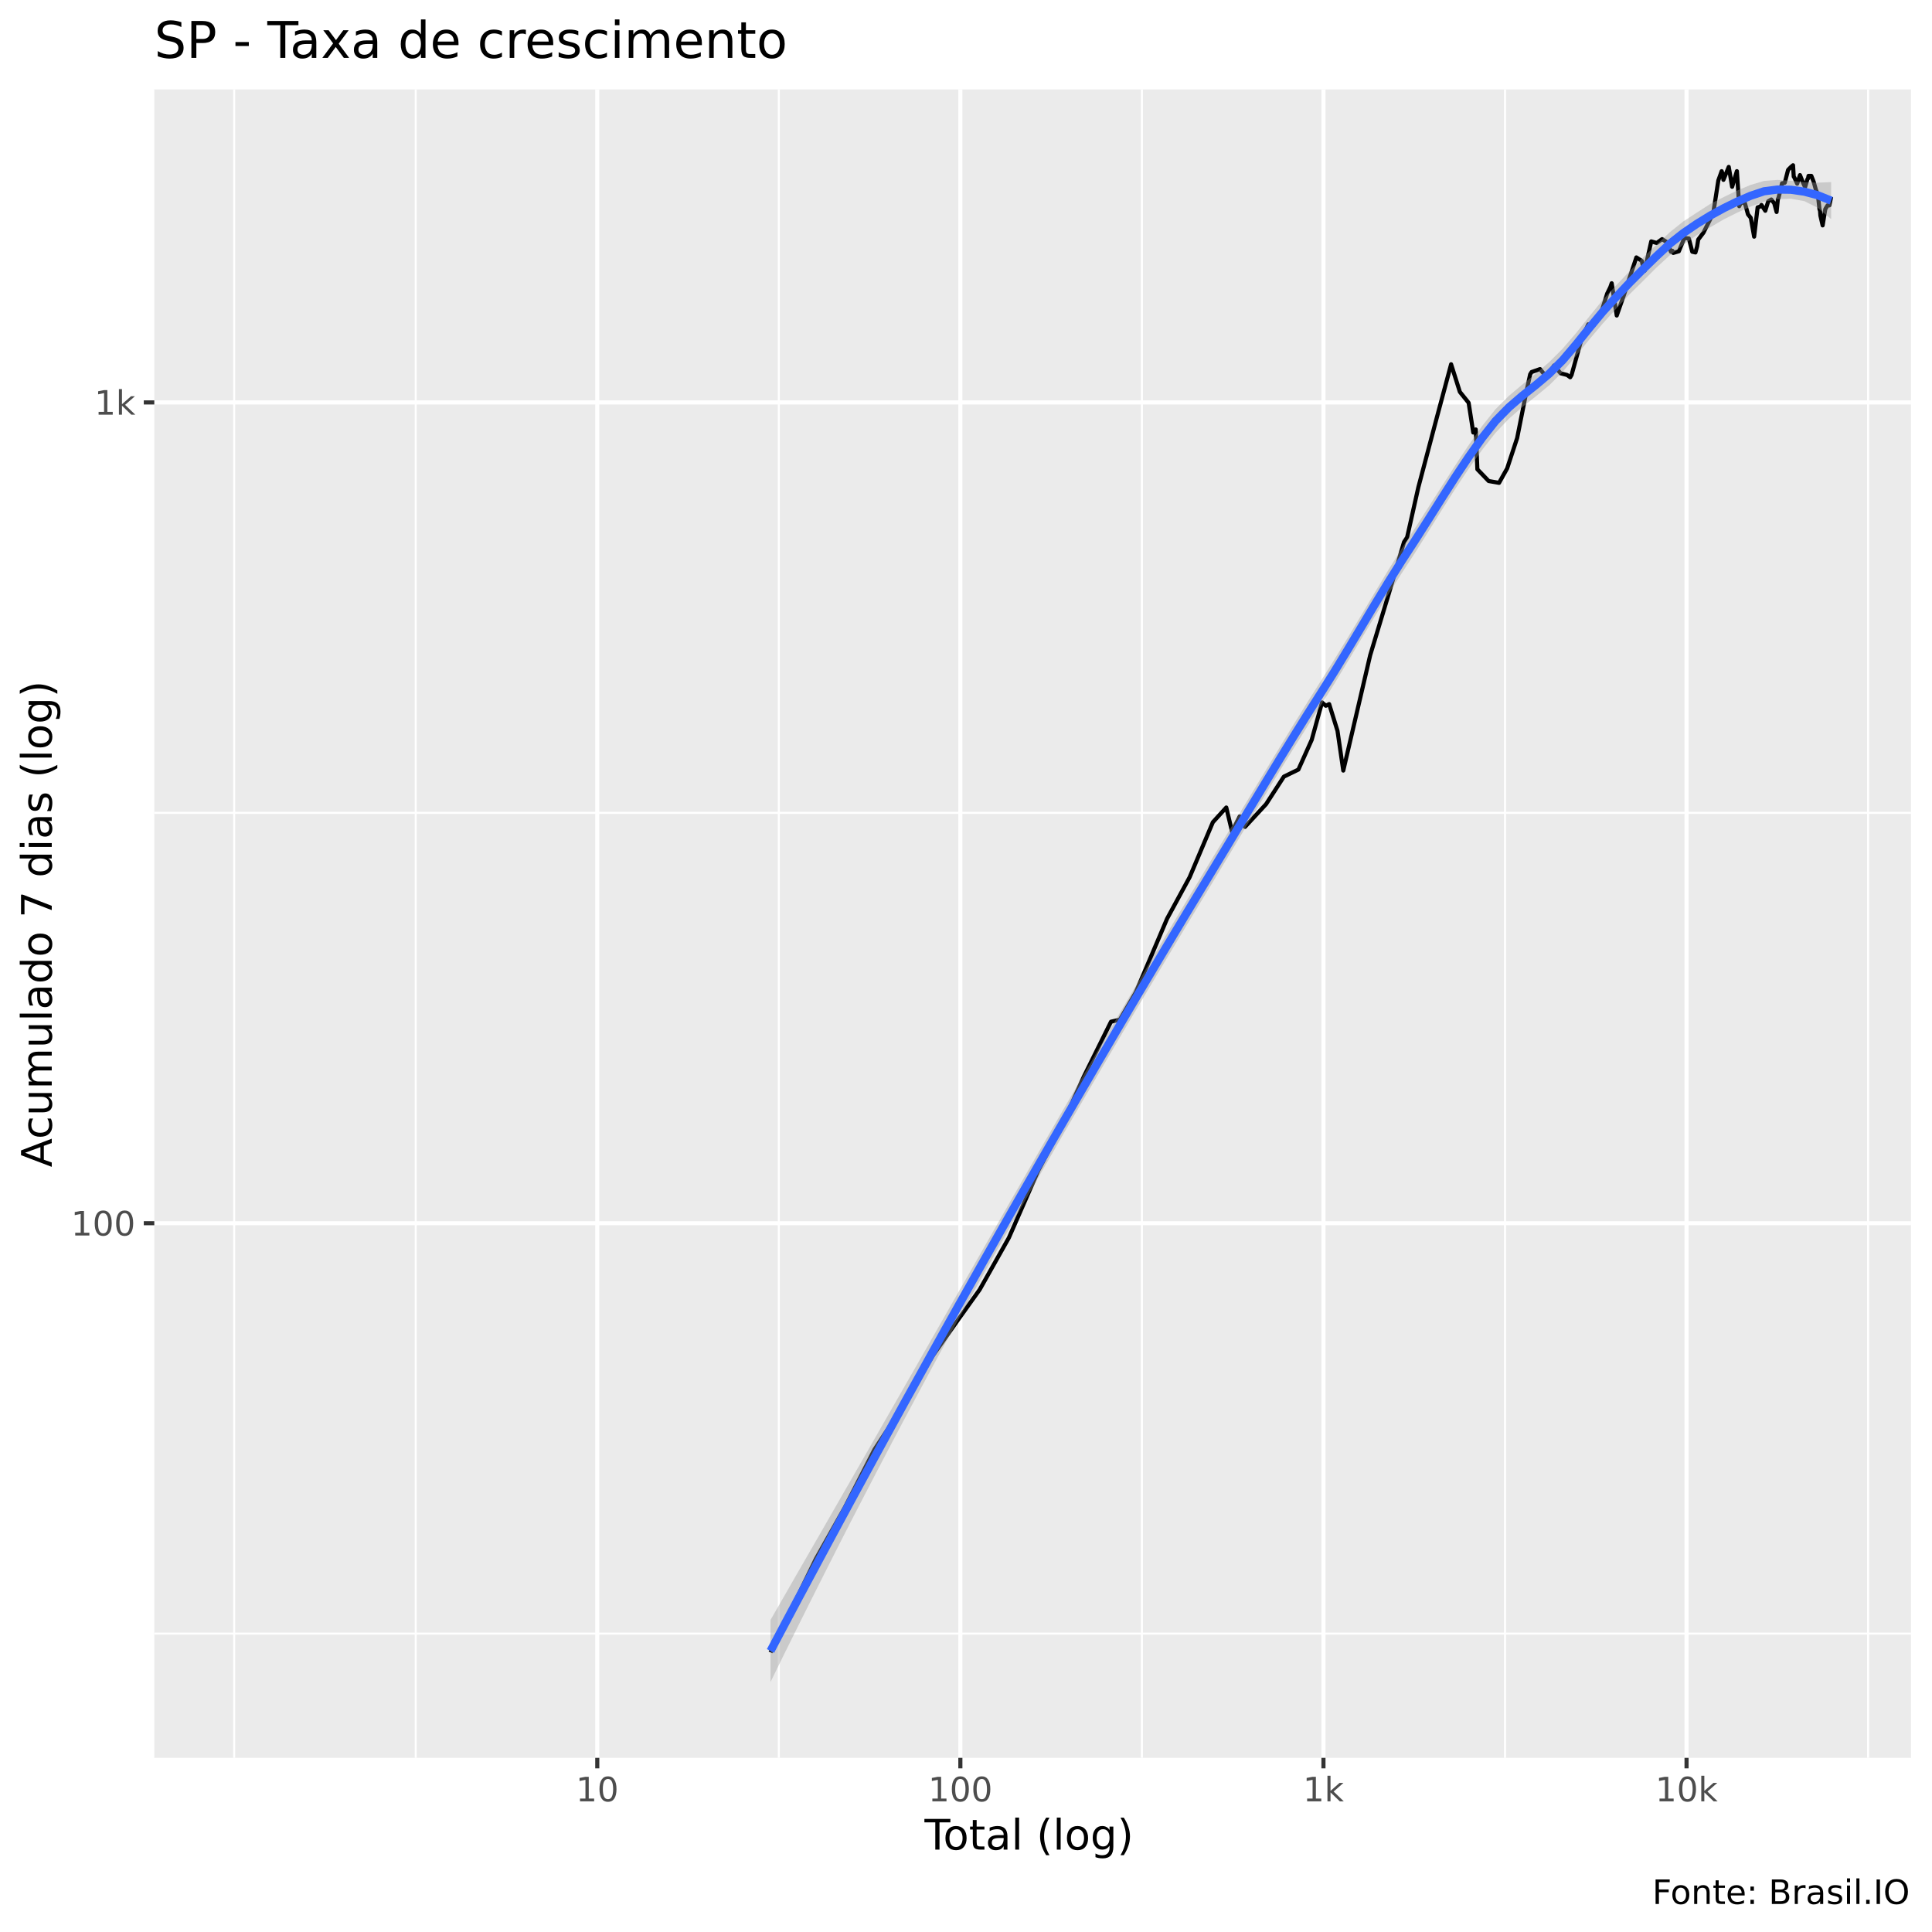
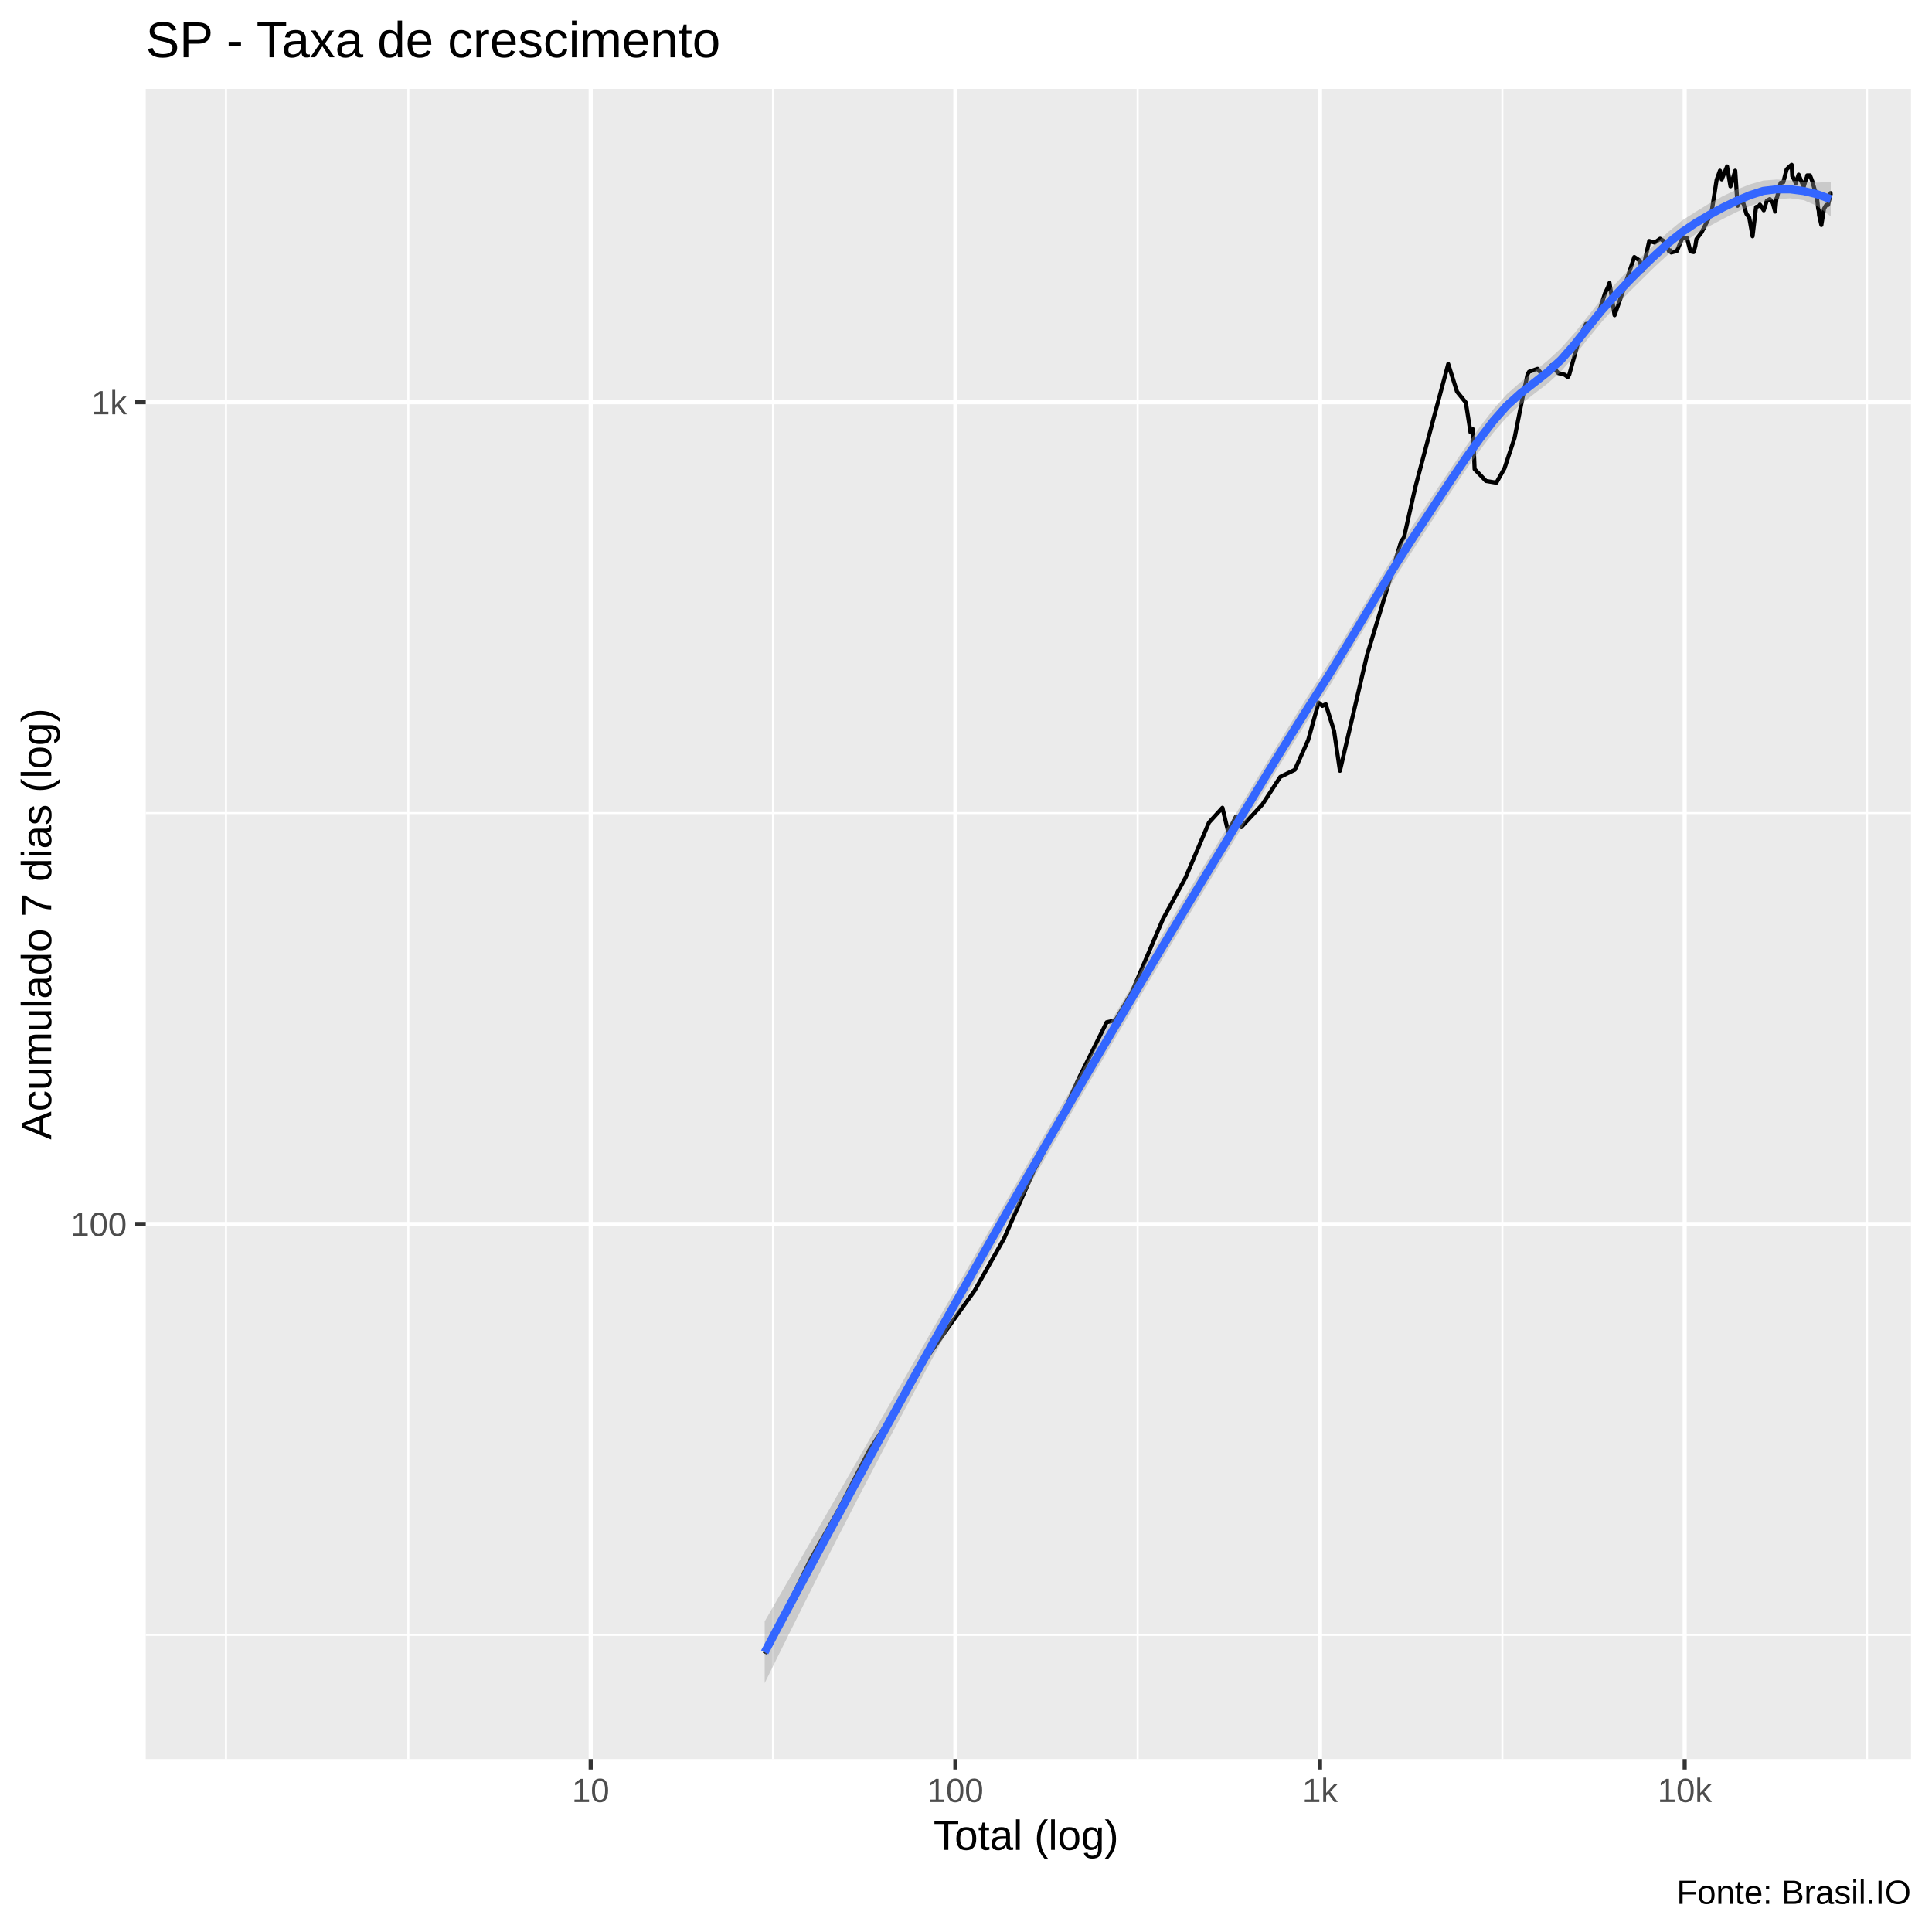
<svg xmlns="http://www.w3.org/2000/svg" viewBox="0 0 504.00 504.00">
  <defs>
    <style type="text/css">
    line, polyline, polygon, path, rect, circle {
      fill: none;
      stroke: #000000;
      stroke-linecap: round;
      stroke-linejoin: round;
      stroke-miterlimit: 10.00;
    }
  </style>
  </defs>
  <rect width="100%" height="100%" style="stroke: none; fill: #FFFFFF;" />
-   <rect x="0" y="0.00" width="504.00" height="504.00" style="stroke-width: 1.07; stroke: #FFFFFF; fill: #FFFFFF;" />
+   <rect x="-0" y="0.00" width="504.00" height="504.00" style="stroke-width: 1.07; stroke: #FFFFFF; fill: #FFFFFF;" />
  <defs>
-     <clipPath id="cpNDAuMjV8NDk4LjUyfDQ1OC41N3wyMy4zMw==">
-       <rect x="40.25" y="23.33" width="458.27" height="435.24" />
+     <clipPath id="cpMzguMDJ8NDk4LjUyfDQ1OC44OHwyMy4xOQ==">
+       <rect x="38.02" y="23.19" width="460.50" height="435.69" />
    </clipPath>
  </defs>
-   <rect x="40.25" y="23.33" width="458.27" height="435.24" style="stroke-width: 1.07; stroke: none; fill: #EBEBEB;" clip-path="url(#cpNDAuMjV8NDk4LjUyfDQ1OC41N3wyMy4zMw==)" />
-   <polyline points="40.25,426.16 498.52,426.16 " style="stroke-width: 0.53; stroke: #FFFFFF; stroke-linecap: butt;" clip-path="url(#cpNDAuMjV8NDk4LjUyfDQ1OC41N3wyMy4zMw==)" />
-   <polyline points="40.25,212.04 498.52,212.04 " style="stroke-width: 0.53; stroke: #FFFFFF; stroke-linecap: butt;" clip-path="url(#cpNDAuMjV8NDk4LjUyfDQ1OC41N3wyMy4zMw==)" />
-   <polyline points="61.08,458.57 61.08,23.33 " style="stroke-width: 0.53; stroke: #FFFFFF; stroke-linecap: butt;" clip-path="url(#cpNDAuMjV8NDk4LjUyfDQ1OC41N3wyMy4zMw==)" />
-   <polyline points="108.45,458.57 108.45,23.33 " style="stroke-width: 0.53; stroke: #FFFFFF; stroke-linecap: butt;" clip-path="url(#cpNDAuMjV8NDk4LjUyfDQ1OC41N3wyMy4zMw==)" />
-   <polyline points="203.17,458.57 203.17,23.33 " style="stroke-width: 0.53; stroke: #FFFFFF; stroke-linecap: butt;" clip-path="url(#cpNDAuMjV8NDk4LjUyfDQ1OC41N3wyMy4zMw==)" />
-   <polyline points="297.89,458.57 297.89,23.33 " style="stroke-width: 0.53; stroke: #FFFFFF; stroke-linecap: butt;" clip-path="url(#cpNDAuMjV8NDk4LjUyfDQ1OC41N3wyMy4zMw==)" />
-   <polyline points="392.61,458.57 392.61,23.33 " style="stroke-width: 0.53; stroke: #FFFFFF; stroke-linecap: butt;" clip-path="url(#cpNDAuMjV8NDk4LjUyfDQ1OC41N3wyMy4zMw==)" />
-   <polyline points="487.33,458.57 487.33,23.33 " style="stroke-width: 0.53; stroke: #FFFFFF; stroke-linecap: butt;" clip-path="url(#cpNDAuMjV8NDk4LjUyfDQ1OC41N3wyMy4zMw==)" />
-   <polyline points="40.25,319.10 498.52,319.10 " style="stroke-width: 1.07; stroke: #FFFFFF; stroke-linecap: butt;" clip-path="url(#cpNDAuMjV8NDk4LjUyfDQ1OC41N3wyMy4zMw==)" />
-   <polyline points="40.25,104.98 498.52,104.98 " style="stroke-width: 1.07; stroke: #FFFFFF; stroke-linecap: butt;" clip-path="url(#cpNDAuMjV8NDk4LjUyfDQ1OC41N3wyMy4zMw==)" />
-   <polyline points="155.81,458.57 155.81,23.33 " style="stroke-width: 1.07; stroke: #FFFFFF; stroke-linecap: butt;" clip-path="url(#cpNDAuMjV8NDk4LjUyfDQ1OC41N3wyMy4zMw==)" />
-   <polyline points="250.53,458.57 250.53,23.33 " style="stroke-width: 1.07; stroke: #FFFFFF; stroke-linecap: butt;" clip-path="url(#cpNDAuMjV8NDk4LjUyfDQ1OC41N3wyMy4zMw==)" />
-   <polyline points="345.25,458.57 345.25,23.33 " style="stroke-width: 1.07; stroke: #FFFFFF; stroke-linecap: butt;" clip-path="url(#cpNDAuMjV8NDk4LjUyfDQ1OC41N3wyMy4zMw==)" />
-   <polyline points="439.97,458.57 439.97,23.33 " style="stroke-width: 1.07; stroke: #FFFFFF; stroke-linecap: butt;" clip-path="url(#cpNDAuMjV8NDk4LjUyfDQ1OC41N3wyMy4zMw==)" />
-   <polyline points="201.00,431.06 212.83,406.66 220.33,393.36 228.12,378.14 234.66,368.17 243.36,353.61 249.70,344.62 255.56,336.43 263.18,322.90 270.88,305.30 276.50,294.70 282.77,280.78 289.83,266.53 292.14,266.00 296.27,258.92 304.46,239.65 310.34,228.83 316.40,214.49 319.90,210.65 321.40,216.94 323.40,212.99 324.78,215.71 330.28,209.78 334.92,202.60 338.71,200.76 342.18,193.02 344.88,183.24 345.86,184.11 346.74,183.68 348.91,190.65 350.42,201.02 357.44,170.93 362.26,154.99 366.27,141.39 367.08,140.16 370.00,127.13 374.76,109.16 378.55,95.02 380.83,102.23 383.12,105.07 384.33,112.83 384.98,112.03 385.40,122.42 388.35,125.49 391.06,125.96 393.17,122.19 395.78,114.26 398.03,102.95 399.17,97.65 399.55,97.05 401.75,96.28 403.47,98.42 405.40,95.36 407.13,97.39 408.81,97.82 409.62,98.42 409.97,97.82 412.65,88.18 414.34,84.60 415.81,84.75 417.37,82.60 419.26,76.59 420.06,74.96 420.44,73.89 421.76,82.31 423.57,77.14 425.18,72.24 426.88,67.15 428.31,68.08 428.76,70.30 429.04,70.62 430.76,62.97 432.19,63.39 433.58,62.38 434.91,63.21 435.90,65.67 436.29,65.43 436.49,65.98 437.96,65.55 439.40,62.09 440.56,62.20 441.46,65.67 442.29,65.86 442.73,64.28 443.01,62.50 444.38,60.69 445.79,57.90 446.94,55.58 448.26,47.07 449.13,44.65 449.44,45.58 449.59,46.92 450.98,43.54 451.86,48.73 453.10,44.65 453.71,53.79 454.58,51.93 454.79,52.94 454.97,52.19 455.99,55.91 456.73,56.84 457.60,61.74 458.51,54.11 459.29,53.84 459.51,53.47 459.65,53.68 460.51,54.98 461.28,52.51 462.08,52.04 462.85,53.04 463.46,55.30 463.80,51.88 463.94,51.72 464.88,47.82 465.59,47.67 466.46,44.31 467.18,43.59 467.75,43.11 467.93,46.07 468.05,46.22 468.83,47.92 469.56,45.68 470.28,47.47 470.89,48.83 471.49,46.77 471.66,46.57 471.79,45.88 472.52,45.88 473.13,47.42 473.71,49.49 474.23,50.78 474.65,54.60 474.80,55.03 474.88,56.23 475.47,58.80 476.17,54.54 476.75,53.58 477.23,53.58 477.69,51.35 " style="stroke-width: 1.07; stroke-linecap: butt;" clip-path="url(#cpNDAuMjV8NDk4LjUyfDQ1OC41N3wyMy4zMw==)" />
-   <polygon points="201.00,422.60 204.50,416.51 208.00,410.41 211.51,404.32 215.01,398.23 218.51,392.13 222.01,386.03 225.52,379.93 229.02,373.82 232.52,367.71 236.02,361.59 239.53,355.47 243.03,349.34 246.53,343.21 250.03,337.08 253.54,330.95 257.04,324.82 260.54,318.70 264.04,312.59 267.55,306.49 271.05,300.41 274.55,294.35 278.05,288.31 281.56,282.29 285.06,276.30 288.56,270.32 292.06,264.37 295.56,258.44 299.07,252.54 302.57,246.66 306.07,240.80 309.57,234.97 313.08,229.17 316.58,223.39 320.08,217.62 323.58,211.85 327.09,206.06 330.59,200.28 334.09,194.52 337.59,188.79 341.10,183.14 344.60,177.60 348.10,172.05 351.60,166.34 355.11,160.51 358.61,154.63 362.11,148.81 365.61,143.18 369.12,137.80 372.62,132.35 376.12,126.87 379.62,121.42 383.13,116.13 386.63,111.15 390.13,106.75 393.63,103.26 397.13,100.31 400.64,97.48 404.14,94.46 407.64,90.97 411.14,86.90 414.65,82.50 418.15,78.19 421.65,74.39 425.15,70.72 428.66,67.13 432.16,63.81 435.66,60.53 439.16,57.74 442.67,55.45 446.17,53.19 449.67,51.40 453.17,49.71 456.68,48.24 460.18,47.20 463.68,46.93 467.18,47.15 470.69,47.53 474.19,47.65 477.69,47.51 477.69,57.16 474.19,54.21 470.69,52.47 467.18,51.84 463.68,51.98 460.18,52.60 456.68,53.89 453.17,55.48 449.67,57.23 446.17,59.28 442.67,61.31 439.16,63.83 435.66,66.54 432.16,69.77 428.66,73.27 425.15,76.72 421.65,80.48 418.15,84.36 414.65,88.50 411.14,92.84 407.64,97.02 404.14,100.52 400.64,103.41 397.13,106.18 393.63,109.24 390.13,112.91 386.63,117.37 383.13,122.29 379.62,127.55 376.12,133.05 372.62,138.66 369.12,144.23 365.61,149.62 362.11,155.14 358.61,160.85 355.11,166.68 351.60,172.55 348.10,178.35 344.60,183.93 341.10,189.43 337.59,195.02 334.09,200.70 330.59,206.45 327.09,212.27 323.58,218.12 320.08,223.96 316.58,229.77 313.08,235.55 309.57,241.35 306.07,247.18 302.57,253.03 299.07,258.90 295.56,264.80 292.06,270.73 288.56,276.69 285.06,282.67 281.56,288.68 278.05,294.71 274.55,300.78 271.05,306.87 267.55,312.99 264.04,319.14 260.54,325.32 257.04,331.55 253.54,337.83 250.03,344.16 246.53,350.54 243.03,356.98 239.53,363.48 236.02,370.04 232.52,376.65 229.02,383.33 225.52,390.06 222.01,396.85 218.51,403.70 215.01,410.61 211.51,417.57 208.00,424.59 204.50,431.66 201.00,438.79 " style="stroke-width: 0.00; stroke: none; fill: #999999; fill-opacity: 0.40;" clip-path="url(#cpNDAuMjV8NDk4LjUyfDQ1OC41N3wyMy4zMw==)" />
-   <polyline points="201.00,422.60 204.50,416.51 208.00,410.41 211.51,404.32 215.01,398.23 218.51,392.13 222.01,386.03 225.52,379.93 229.02,373.82 232.52,367.71 236.02,361.59 239.53,355.47 243.03,349.34 246.53,343.21 250.03,337.08 253.54,330.95 257.04,324.82 260.54,318.70 264.04,312.59 267.55,306.49 271.05,300.41 274.55,294.35 278.05,288.31 281.56,282.29 285.06,276.30 288.56,270.32 292.06,264.37 295.56,258.44 299.07,252.54 302.57,246.66 306.07,240.80 309.57,234.97 313.08,229.17 316.58,223.39 320.08,217.62 323.58,211.85 327.09,206.06 330.59,200.28 334.09,194.52 337.59,188.79 341.10,183.14 344.60,177.60 348.10,172.05 351.60,166.34 355.11,160.51 358.61,154.63 362.11,148.81 365.61,143.18 369.12,137.80 372.62,132.35 376.12,126.87 379.62,121.42 383.13,116.13 386.63,111.15 390.13,106.75 393.63,103.26 397.13,100.31 400.64,97.48 404.14,94.46 407.64,90.97 411.14,86.90 414.65,82.50 418.15,78.19 421.65,74.39 425.15,70.72 428.66,67.13 432.16,63.81 435.66,60.53 439.16,57.74 442.67,55.45 446.17,53.19 449.67,51.40 453.17,49.71 456.68,48.24 460.18,47.20 463.68,46.93 467.18,47.15 470.69,47.53 474.19,47.65 477.69,47.51 " style="stroke-width: 2.13; stroke: none;" clip-path="url(#cpNDAuMjV8NDk4LjUyfDQ1OC41N3wyMy4zMw==)" />
-   <polyline points="477.69,57.16 474.19,54.21 470.69,52.47 467.18,51.84 463.68,51.98 460.18,52.60 456.68,53.89 453.17,55.48 449.67,57.23 446.17,59.28 442.67,61.31 439.16,63.83 435.66,66.54 432.16,69.77 428.66,73.27 425.15,76.72 421.65,80.48 418.15,84.36 414.65,88.50 411.14,92.84 407.64,97.02 404.14,100.52 400.64,103.41 397.13,106.18 393.63,109.24 390.13,112.91 386.63,117.37 383.13,122.29 379.62,127.55 376.12,133.05 372.62,138.66 369.12,144.23 365.61,149.62 362.11,155.14 358.61,160.85 355.11,166.68 351.60,172.55 348.10,178.35 344.60,183.93 341.10,189.43 337.59,195.02 334.09,200.70 330.59,206.45 327.09,212.27 323.58,218.12 320.08,223.96 316.58,229.77 313.08,235.55 309.57,241.35 306.07,247.18 302.57,253.03 299.07,258.90 295.56,264.80 292.06,270.73 288.56,276.69 285.06,282.67 281.56,288.68 278.05,294.71 274.55,300.78 271.05,306.87 267.55,312.99 264.04,319.14 260.54,325.32 257.04,331.55 253.54,337.83 250.03,344.16 246.53,350.54 243.03,356.98 239.53,363.48 236.02,370.04 232.52,376.65 229.02,383.33 225.52,390.06 222.01,396.85 218.51,403.70 215.01,410.61 211.51,417.57 208.00,424.59 204.50,431.66 201.00,438.79 " style="stroke-width: 2.13; stroke: none;" clip-path="url(#cpNDAuMjV8NDk4LjUyfDQ1OC41N3wyMy4zMw==)" />
-   <polyline points="201.00,430.69 204.50,424.08 208.00,417.50 211.51,410.95 215.01,404.42 218.51,397.92 222.01,391.44 225.52,384.99 229.02,378.57 232.52,372.18 236.02,365.81 239.53,359.48 243.03,353.16 246.53,346.88 250.03,340.62 253.54,334.39 257.04,328.19 260.54,322.01 264.04,315.86 267.55,309.74 271.05,303.64 274.55,297.56 278.05,291.51 281.56,285.48 285.06,279.48 288.56,273.50 292.06,267.55 295.56,261.62 299.07,255.72 302.57,249.84 306.07,243.99 309.57,238.16 313.08,232.36 316.58,226.58 320.08,220.79 323.58,214.98 327.09,209.17 330.59,203.37 334.09,197.61 337.59,191.91 341.10,186.28 344.60,180.76 348.10,175.20 351.60,169.45 355.11,163.60 358.61,157.74 362.11,151.98 365.61,146.40 369.12,141.01 372.62,135.51 376.12,129.96 379.62,124.48 383.13,119.21 386.63,114.26 390.13,109.83 393.63,106.25 397.13,103.24 400.64,100.45 404.14,97.49 407.64,93.99 411.14,89.87 414.65,85.50 418.15,81.28 421.65,77.43 425.15,73.72 428.66,70.20 432.16,66.79 435.66,63.53 439.16,60.78 442.67,58.38 446.17,56.23 449.67,54.31 453.17,52.59 456.68,51.07 460.18,49.90 463.68,49.45 467.18,49.50 470.69,50.00 474.19,50.93 477.69,52.34 " style="stroke-width: 2.13; stroke: #3366FF; stroke-linecap: butt;" clip-path="url(#cpNDAuMjV8NDk4LjUyfDQ1OC41N3wyMy4zMw==)" />
+   <rect x="38.02" y="23.19" width="460.50" height="435.69" style="stroke-width: 1.07; stroke: none; fill: #EBEBEB;" clip-path="url(#cpMzguMDJ8NDk4LjUyfDQ1OC44OHwyMy4xOQ==)" />
+   <polyline points="38.02,426.49 498.52,426.49 " style="stroke-width: 0.53; stroke: #FFFFFF; stroke-linecap: butt;" clip-path="url(#cpMzguMDJ8NDk4LjUyfDQ1OC44OHwyMy4xOQ==)" />
+   <polyline points="38.02,212.11 498.52,212.11 " style="stroke-width: 0.53; stroke: #FFFFFF; stroke-linecap: butt;" clip-path="url(#cpMzguMDJ8NDk4LjUyfDQ1OC44OHwyMy4xOQ==)" />
+   <polyline points="58.95,458.88 58.95,23.19 " style="stroke-width: 0.53; stroke: #FFFFFF; stroke-linecap: butt;" clip-path="url(#cpMzguMDJ8NDk4LjUyfDQ1OC44OHwyMy4xOQ==)" />
+   <polyline points="106.52,458.88 106.52,23.19 " style="stroke-width: 0.53; stroke: #FFFFFF; stroke-linecap: butt;" clip-path="url(#cpMzguMDJ8NDk4LjUyfDQ1OC44OHwyMy4xOQ==)" />
+   <polyline points="201.65,458.88 201.65,23.19 " style="stroke-width: 0.53; stroke: #FFFFFF; stroke-linecap: butt;" clip-path="url(#cpMzguMDJ8NDk4LjUyfDQ1OC44OHwyMy4xOQ==)" />
+   <polyline points="296.78,458.88 296.78,23.19 " style="stroke-width: 0.53; stroke: #FFFFFF; stroke-linecap: butt;" clip-path="url(#cpMzguMDJ8NDk4LjUyfDQ1OC44OHwyMy4xOQ==)" />
+   <polyline points="391.92,458.88 391.92,23.19 " style="stroke-width: 0.53; stroke: #FFFFFF; stroke-linecap: butt;" clip-path="url(#cpMzguMDJ8NDk4LjUyfDQ1OC44OHwyMy4xOQ==)" />
+   <polyline points="487.05,458.88 487.05,23.19 " style="stroke-width: 0.53; stroke: #FFFFFF; stroke-linecap: butt;" clip-path="url(#cpMzguMDJ8NDk4LjUyfDQ1OC44OHwyMy4xOQ==)" />
+   <polyline points="38.02,319.30 498.52,319.30 " style="stroke-width: 1.07; stroke: #FFFFFF; stroke-linecap: butt;" clip-path="url(#cpMzguMDJ8NDk4LjUyfDQ1OC44OHwyMy4xOQ==)" />
+   <polyline points="38.02,104.93 498.52,104.93 " style="stroke-width: 1.07; stroke: #FFFFFF; stroke-linecap: butt;" clip-path="url(#cpMzguMDJ8NDk4LjUyfDQ1OC44OHwyMy4xOQ==)" />
+   <polyline points="154.09,458.88 154.09,23.19 " style="stroke-width: 1.07; stroke: #FFFFFF; stroke-linecap: butt;" clip-path="url(#cpMzguMDJ8NDk4LjUyfDQ1OC44OHwyMy4xOQ==)" />
+   <polyline points="249.22,458.88 249.22,23.19 " style="stroke-width: 1.07; stroke: #FFFFFF; stroke-linecap: butt;" clip-path="url(#cpMzguMDJ8NDk4LjUyfDQ1OC44OHwyMy4xOQ==)" />
+   <polyline points="344.35,458.88 344.35,23.19 " style="stroke-width: 1.07; stroke: #FFFFFF; stroke-linecap: butt;" clip-path="url(#cpMzguMDJ8NDk4LjUyfDQ1OC44OHwyMy4xOQ==)" />
+   <polyline points="439.48,458.88 439.48,23.19 " style="stroke-width: 1.07; stroke: #FFFFFF; stroke-linecap: butt;" clip-path="url(#cpMzguMDJ8NDk4LjUyfDQ1OC44OHwyMy4xOQ==)" />
+   <polyline points="199.48,431.39 211.36,406.97 218.89,393.64 226.71,378.41 233.28,368.42 242.01,353.85 248.38,344.85 254.27,336.65 261.92,323.10 269.66,305.48 275.30,294.87 281.61,280.93 288.70,266.67 291.01,266.14 295.16,259.05 303.38,239.75 309.29,228.92 315.38,214.57 318.89,210.72 320.40,217.02 322.41,213.07 323.79,215.78 329.32,209.85 333.98,202.67 337.78,200.82 341.26,193.07 343.98,183.29 344.97,184.15 345.85,183.72 348.02,190.70 349.55,201.08 356.60,170.96 361.43,155.00 365.46,141.38 366.27,140.15 369.21,127.11 373.99,109.12 377.80,94.96 380.09,102.17 382.39,105.02 383.61,112.79 384.25,111.98 384.68,122.39 387.64,125.47 390.36,125.93 392.48,122.16 395.11,114.22 397.36,102.90 398.51,97.59 398.88,96.99 401.10,96.22 402.83,98.37 404.76,95.29 406.50,97.33 408.18,97.76 409.00,98.37 409.36,97.76 412.04,88.11 413.74,84.52 415.22,84.67 416.78,82.53 418.69,76.51 419.49,74.87 419.87,73.80 421.19,82.24 423.01,77.06 424.63,72.15 426.34,67.05 427.77,67.99 428.23,70.21 428.51,70.53 430.23,62.87 431.67,63.29 433.06,62.28 434.40,63.11 435.40,65.58 435.79,65.33 435.98,65.88 437.46,65.46 438.91,61.99 440.08,62.10 440.98,65.58 441.82,65.76 442.26,64.18 442.54,62.40 443.91,60.59 445.33,57.80 446.48,55.47 447.81,46.95 448.68,44.53 448.99,45.46 449.14,46.80 450.54,43.42 451.43,48.61 452.67,44.53 453.28,53.68 454.15,51.82 454.37,52.83 454.54,52.08 455.58,55.80 456.32,56.74 457.19,61.64 458.10,54.00 458.89,53.73 459.10,53.36 459.25,53.57 460.11,54.87 460.89,52.40 461.69,51.93 462.47,52.93 463.08,55.20 463.42,51.77 463.55,51.61 464.50,47.70 465.21,47.55 466.08,44.19 466.81,43.47 467.39,42.99 467.56,45.96 467.68,46.10 468.47,47.80 469.21,45.56 469.93,47.35 470.54,48.71 471.14,46.65 471.31,46.45 471.45,45.76 472.17,45.76 472.78,47.30 473.37,49.38 473.89,50.67 474.32,54.49 474.46,54.92 474.55,56.13 475.14,58.70 475.84,54.44 476.42,53.47 476.90,53.47 477.37,51.24 477.53,50.36 477.59,50.93 " style="stroke-width: 1.07; stroke-linecap: butt;" clip-path="url(#cpMzguMDJ8NDk4LjUyfDQ1OC44OHwyMy4xOQ==)" />
+   <polygon points="199.48,422.98 203.00,416.87 206.52,410.76 210.04,404.65 213.56,398.54 217.08,392.43 220.60,386.32 224.12,380.20 227.64,374.07 231.16,367.95 234.68,361.82 238.20,355.68 241.72,349.54 245.24,343.39 248.76,337.25 252.28,331.10 255.80,324.96 259.32,318.83 262.84,312.70 266.36,306.59 269.88,300.50 273.40,294.43 276.92,288.38 280.45,282.35 283.97,276.34 287.49,270.36 291.01,264.39 294.53,258.45 298.05,252.54 301.57,246.64 305.09,240.78 308.61,234.93 312.13,229.12 315.65,223.33 319.17,217.55 322.69,211.76 326.21,205.96 329.73,200.17 333.25,194.39 336.77,188.65 340.29,182.99 343.81,177.45 347.33,171.89 350.85,166.18 354.37,160.35 357.89,154.46 361.42,148.58 364.94,142.82 368.46,137.28 371.98,131.98 375.50,126.69 379.02,121.45 382.54,116.31 386.06,111.37 389.58,106.76 393.10,102.82 396.62,99.73 400.14,96.97 403.66,94.13 407.18,90.88 410.70,86.94 414.22,82.50 417.74,78.05 421.26,74.17 424.78,70.47 428.30,66.86 431.82,63.59 435.34,60.38 438.86,57.47 442.38,55.23 445.91,53.07 449.43,51.17 452.95,49.49 456.47,48.10 459.99,47.10 463.51,46.83 467.03,47.05 470.55,47.46 474.07,47.63 477.59,47.47 477.59,56.46 474.07,53.73 470.55,52.22 467.03,51.74 463.51,51.93 459.99,52.51 456.47,53.77 452.95,55.36 449.43,57.12 445.91,59.02 442.38,61.06 438.86,63.52 435.34,66.22 431.82,69.46 428.30,72.92 424.78,76.39 421.26,80.20 417.74,84.10 414.22,88.40 410.70,92.87 407.18,96.94 403.66,100.10 400.14,102.80 396.62,105.56 393.10,108.81 389.58,112.85 386.06,117.43 382.54,122.34 379.02,127.52 375.50,132.89 371.98,138.32 368.46,143.68 364.94,149.13 361.42,154.77 357.89,160.57 354.37,166.45 350.85,172.34 347.33,178.14 343.81,183.73 340.29,189.24 336.77,194.84 333.25,200.53 329.73,206.30 326.21,212.13 322.69,217.99 319.17,223.85 315.65,229.67 312.13,235.46 308.61,241.27 305.09,247.11 301.57,252.97 298.05,258.86 294.53,264.77 291.01,270.71 287.49,276.68 283.97,282.67 280.45,288.69 276.92,294.74 273.40,300.82 269.88,306.92 266.36,313.05 262.84,319.22 259.32,325.41 255.80,331.66 252.28,337.95 248.76,344.29 245.24,350.69 241.72,357.14 238.20,363.65 234.68,370.21 231.16,376.84 227.64,383.53 224.12,390.27 220.60,397.08 217.08,403.94 213.56,410.85 210.04,417.83 206.52,424.86 203.00,431.94 199.48,439.07 " style="stroke-width: 0.00; stroke: none; fill: #999999; fill-opacity: 0.40;" clip-path="url(#cpMzguMDJ8NDk4LjUyfDQ1OC44OHwyMy4xOQ==)" />
+   <polyline points="199.48,422.98 203.00,416.87 206.52,410.76 210.04,404.65 213.56,398.54 217.08,392.43 220.60,386.32 224.12,380.20 227.64,374.07 231.16,367.95 234.68,361.82 238.20,355.68 241.72,349.54 245.24,343.39 248.76,337.25 252.28,331.10 255.80,324.96 259.32,318.83 262.84,312.70 266.36,306.59 269.88,300.50 273.40,294.43 276.92,288.38 280.45,282.35 283.97,276.34 287.49,270.36 291.01,264.39 294.53,258.45 298.05,252.54 301.57,246.64 305.09,240.78 308.61,234.93 312.13,229.12 315.65,223.33 319.17,217.55 322.69,211.76 326.21,205.96 329.73,200.17 333.25,194.39 336.77,188.65 340.29,182.99 343.81,177.45 347.33,171.89 350.85,166.18 354.37,160.35 357.89,154.46 361.42,148.58 364.94,142.82 368.46,137.28 371.98,131.98 375.50,126.69 379.02,121.45 382.54,116.31 386.06,111.37 389.58,106.76 393.10,102.82 396.62,99.73 400.14,96.97 403.66,94.13 407.18,90.88 410.70,86.94 414.22,82.50 417.74,78.05 421.26,74.17 424.78,70.47 428.30,66.86 431.82,63.59 435.34,60.38 438.86,57.47 442.38,55.23 445.91,53.07 449.43,51.17 452.95,49.49 456.47,48.10 459.99,47.10 463.51,46.83 467.03,47.05 470.55,47.46 474.07,47.63 477.59,47.47 " style="stroke-width: 2.13; stroke: none;" clip-path="url(#cpMzguMDJ8NDk4LjUyfDQ1OC44OHwyMy4xOQ==)" />
+   <polyline points="477.59,56.46 474.07,53.73 470.55,52.22 467.03,51.74 463.51,51.93 459.99,52.51 456.47,53.77 452.95,55.36 449.43,57.12 445.91,59.02 442.38,61.06 438.86,63.52 435.34,66.22 431.82,69.46 428.30,72.92 424.78,76.39 421.26,80.20 417.74,84.10 414.22,88.40 410.70,92.87 407.18,96.94 403.66,100.10 400.14,102.80 396.62,105.56 393.10,108.81 389.58,112.85 386.06,117.43 382.54,122.34 379.02,127.52 375.50,132.89 371.98,138.32 368.46,143.68 364.94,149.13 361.42,154.77 357.89,160.57 354.37,166.45 350.85,172.34 347.33,178.14 343.81,183.73 340.29,189.24 336.77,194.84 333.25,200.53 329.73,206.30 326.21,212.13 322.69,217.99 319.17,223.85 315.65,229.67 312.13,235.46 308.61,241.27 305.09,247.11 301.57,252.97 298.05,258.86 294.53,264.77 291.01,270.71 287.49,276.68 283.97,282.67 280.45,288.69 276.92,294.74 273.40,300.82 269.88,306.92 266.36,313.05 262.84,319.22 259.32,325.41 255.80,331.66 252.28,337.95 248.76,344.29 245.24,350.69 241.72,357.14 238.20,363.65 234.68,370.21 231.16,376.84 227.64,383.53 224.12,390.27 220.60,397.08 217.08,403.94 213.56,410.85 210.04,417.83 206.52,424.86 203.00,431.94 199.48,439.07 " style="stroke-width: 2.13; stroke: none;" clip-path="url(#cpMzguMDJ8NDk4LjUyfDQ1OC44OHwyMy4xOQ==)" />
+   <polyline points="199.48,431.03 203.00,424.41 206.52,417.81 210.04,411.24 213.56,404.70 217.08,398.18 220.60,391.70 224.12,385.23 227.64,378.80 231.16,372.39 234.68,366.02 238.20,359.66 241.72,353.34 245.24,347.04 248.76,340.77 252.28,334.53 255.80,328.31 259.32,322.12 262.84,315.96 266.36,309.82 269.88,303.71 273.40,297.62 276.92,291.56 280.45,285.52 283.97,279.51 287.49,273.52 291.01,267.55 294.53,261.61 298.05,255.70 301.57,249.81 305.09,243.94 308.61,238.10 312.13,232.29 315.65,226.50 319.17,220.70 322.69,214.88 326.21,209.05 329.73,203.23 333.25,197.46 336.77,191.75 340.29,186.12 343.81,180.59 347.33,175.02 350.85,169.26 354.37,163.40 357.89,157.51 361.42,151.68 364.94,145.97 368.46,140.48 371.98,135.15 375.50,129.79 379.02,124.48 382.54,119.32 386.06,114.40 389.58,109.81 393.10,105.82 396.62,102.64 400.14,99.89 403.66,97.12 407.18,93.91 410.70,89.91 414.22,85.45 417.74,81.08 421.26,77.18 424.78,73.43 428.30,69.89 431.82,66.52 435.34,63.30 438.86,60.50 442.38,58.14 445.91,56.05 449.43,54.14 452.95,52.43 456.47,50.93 459.99,49.80 463.51,49.38 467.03,49.39 470.55,49.84 474.07,50.68 477.59,51.96 " style="stroke-width: 2.13; stroke: #3366FF; stroke-linecap: butt;" clip-path="url(#cpMzguMDJ8NDk4LjUyfDQ1OC44OHwyMy4xOQ==)" />
  <defs>
    <clipPath id="cpMC4wMHw1MDQuMDB8NTA0LjAwfDAuMDA=">
      <rect x="0.00" y="0.00" width="504.00" height="504.00" />
    </clipPath>
  </defs>
  <g clip-path="url(#cpMC4wMHw1MDQuMDB8NTA0LjAwfDAuMDA=)">
-     <text x="18.53" y="322.31" style="font-size: 8.80px; fill: #4D4D4D; font-family: DejaVu Sans;" textLength="16.80px" lengthAdjust="spacingAndGlyphs">100</text>
+     <text x="18.41" y="322.45" style="font-size: 8.80px; fill: #4D4D4D; font-family: Arial;" textLength="14.68px" lengthAdjust="spacingAndGlyphs">100</text>
  </g>
  <g clip-path="url(#cpMC4wMHw1MDQuMDB8NTA0LjAwfDAuMDA=)">
-     <text x="24.63" y="108.18" style="font-size: 8.80px; fill: #4D4D4D; font-family: DejaVu Sans;" textLength="10.69px" lengthAdjust="spacingAndGlyphs">1k</text>
+     <text x="23.80" y="108.08" style="font-size: 8.80px; fill: #4D4D4D; font-family: Arial;" textLength="9.29px" lengthAdjust="spacingAndGlyphs">1k</text>
  </g>
-   <polyline points="37.51,319.10 40.25,319.10 " style="stroke-width: 1.07; stroke: #333333; stroke-linecap: butt;" clip-path="url(#cpMC4wMHw1MDQuMDB8NTA0LjAwfDAuMDA=)" />
-   <polyline points="37.51,104.98 40.25,104.98 " style="stroke-width: 1.07; stroke: #333333; stroke-linecap: butt;" clip-path="url(#cpMC4wMHw1MDQuMDB8NTA0LjAwfDAuMDA=)" />
-   <polyline points="155.81,461.31 155.81,458.57 " style="stroke-width: 1.07; stroke: #333333; stroke-linecap: butt;" clip-path="url(#cpMC4wMHw1MDQuMDB8NTA0LjAwfDAuMDA=)" />
-   <polyline points="250.53,461.31 250.53,458.57 " style="stroke-width: 1.07; stroke: #333333; stroke-linecap: butt;" clip-path="url(#cpMC4wMHw1MDQuMDB8NTA0LjAwfDAuMDA=)" />
-   <polyline points="345.25,461.31 345.25,458.57 " style="stroke-width: 1.07; stroke: #333333; stroke-linecap: butt;" clip-path="url(#cpMC4wMHw1MDQuMDB8NTA0LjAwfDAuMDA=)" />
-   <polyline points="439.97,461.31 439.97,458.57 " style="stroke-width: 1.07; stroke: #333333; stroke-linecap: butt;" clip-path="url(#cpMC4wMHw1MDQuMDB8NTA0LjAwfDAuMDA=)" />
+   <polyline points="35.28,319.30 38.02,319.30 " style="stroke-width: 1.07; stroke: #333333; stroke-linecap: butt;" clip-path="url(#cpMC4wMHw1MDQuMDB8NTA0LjAwfDAuMDA=)" />
+   <polyline points="35.28,104.93 38.02,104.93 " style="stroke-width: 1.07; stroke: #333333; stroke-linecap: butt;" clip-path="url(#cpMC4wMHw1MDQuMDB8NTA0LjAwfDAuMDA=)" />
+   <polyline points="154.09,461.62 154.09,458.88 " style="stroke-width: 1.07; stroke: #333333; stroke-linecap: butt;" clip-path="url(#cpMC4wMHw1MDQuMDB8NTA0LjAwfDAuMDA=)" />
+   <polyline points="249.22,461.62 249.22,458.88 " style="stroke-width: 1.07; stroke: #333333; stroke-linecap: butt;" clip-path="url(#cpMC4wMHw1MDQuMDB8NTA0LjAwfDAuMDA=)" />
+   <polyline points="344.35,461.62 344.35,458.88 " style="stroke-width: 1.07; stroke: #333333; stroke-linecap: butt;" clip-path="url(#cpMC4wMHw1MDQuMDB8NTA0LjAwfDAuMDA=)" />
+   <polyline points="439.48,461.62 439.48,458.88 " style="stroke-width: 1.07; stroke: #333333; stroke-linecap: butt;" clip-path="url(#cpMC4wMHw1MDQuMDB8NTA0LjAwfDAuMDA=)" />
  <g clip-path="url(#cpMC4wMHw1MDQuMDB8NTA0LjAwfDAuMDA=)">
-     <text x="150.21" y="469.92" style="font-size: 8.80px; fill: #4D4D4D; font-family: DejaVu Sans;" textLength="11.20px" lengthAdjust="spacingAndGlyphs">10</text>
+     <text x="149.19" y="470.11" style="font-size: 8.80px; fill: #4D4D4D; font-family: Arial;" textLength="9.79px" lengthAdjust="spacingAndGlyphs">10</text>
  </g>
  <g clip-path="url(#cpMC4wMHw1MDQuMDB8NTA0LjAwfDAuMDA=)">
-     <text x="242.13" y="469.92" style="font-size: 8.80px; fill: #4D4D4D; font-family: DejaVu Sans;" textLength="16.80px" lengthAdjust="spacingAndGlyphs">100</text>
+     <text x="241.88" y="470.11" style="font-size: 8.80px; fill: #4D4D4D; font-family: Arial;" textLength="14.68px" lengthAdjust="spacingAndGlyphs">100</text>
  </g>
  <g clip-path="url(#cpMC4wMHw1MDQuMDB8NTA0LjAwfDAuMDA=)">
-     <text x="339.90" y="469.92" style="font-size: 8.80px; fill: #4D4D4D; font-family: DejaVu Sans;" textLength="10.69px" lengthAdjust="spacingAndGlyphs">1k</text>
+     <text x="339.70" y="470.11" style="font-size: 8.80px; fill: #4D4D4D; font-family: Arial;" textLength="9.29px" lengthAdjust="spacingAndGlyphs">1k</text>
  </g>
  <g clip-path="url(#cpMC4wMHw1MDQuMDB8NTA0LjAwfDAuMDA=)">
-     <text x="431.82" y="469.92" style="font-size: 8.80px; fill: #4D4D4D; font-family: DejaVu Sans;" textLength="16.29px" lengthAdjust="spacingAndGlyphs">10k</text>
+     <text x="432.39" y="470.11" style="font-size: 8.80px; fill: #4D4D4D; font-family: Arial;" textLength="14.19px" lengthAdjust="spacingAndGlyphs">10k</text>
  </g>
  <g clip-path="url(#cpMC4wMHw1MDQuMDB8NTA0LjAwfDAuMDA=)">
-     <text x="241.18" y="482.51" style="font-size: 11.00px; font-family: DejaVu Sans;" textLength="56.41px" lengthAdjust="spacingAndGlyphs">Total (log)</text>
+     <text x="243.51" y="482.57" style="font-size: 11.00px; font-family: Arial;" textLength="49.52px" lengthAdjust="spacingAndGlyphs">Total (log)</text>
  </g>
  <g clip-path="url(#cpMC4wMHw1MDQuMDB8NTA0LjAwfDAuMDA=)">
-     <text transform="translate(13.50,304.49) rotate(-90)" style="font-size: 11.00px; font-family: DejaVu Sans;" textLength="127.09px" lengthAdjust="spacingAndGlyphs">Acumulado 7 dias (log)</text>
+     <text transform="translate(13.35,297.28) rotate(-90)" style="font-size: 11.00px; font-family: Arial;" textLength="112.50px" lengthAdjust="spacingAndGlyphs">Acumulado 7 dias (log)</text>
  </g>
  <g clip-path="url(#cpMC4wMHw1MDQuMDB8NTA0LjAwfDAuMDA=)">
-     <text x="40.25" y="15.10" style="font-size: 13.20px; font-family: DejaVu Sans;" textLength="167.64px" lengthAdjust="spacingAndGlyphs">SP - Taxa de crescimento</text>
+     <text x="38.02" y="14.93" style="font-size: 13.20px; font-family: Arial;" textLength="151.86px" lengthAdjust="spacingAndGlyphs">SP - Taxa de crescimento</text>
  </g>
  <g clip-path="url(#cpMC4wMHw1MDQuMDB8NTA0LjAwfDAuMDA=)">
-     <text x="431.03" y="496.69" style="font-size: 8.80px; font-family: DejaVu Sans;" textLength="67.49px" lengthAdjust="spacingAndGlyphs">Fonte: Brasil.IO</text>
+     <text x="437.39" y="496.67" style="font-size: 8.80px; font-family: Arial;" textLength="61.13px" lengthAdjust="spacingAndGlyphs">Fonte: Brasil.IO</text>
  </g>
</svg>
